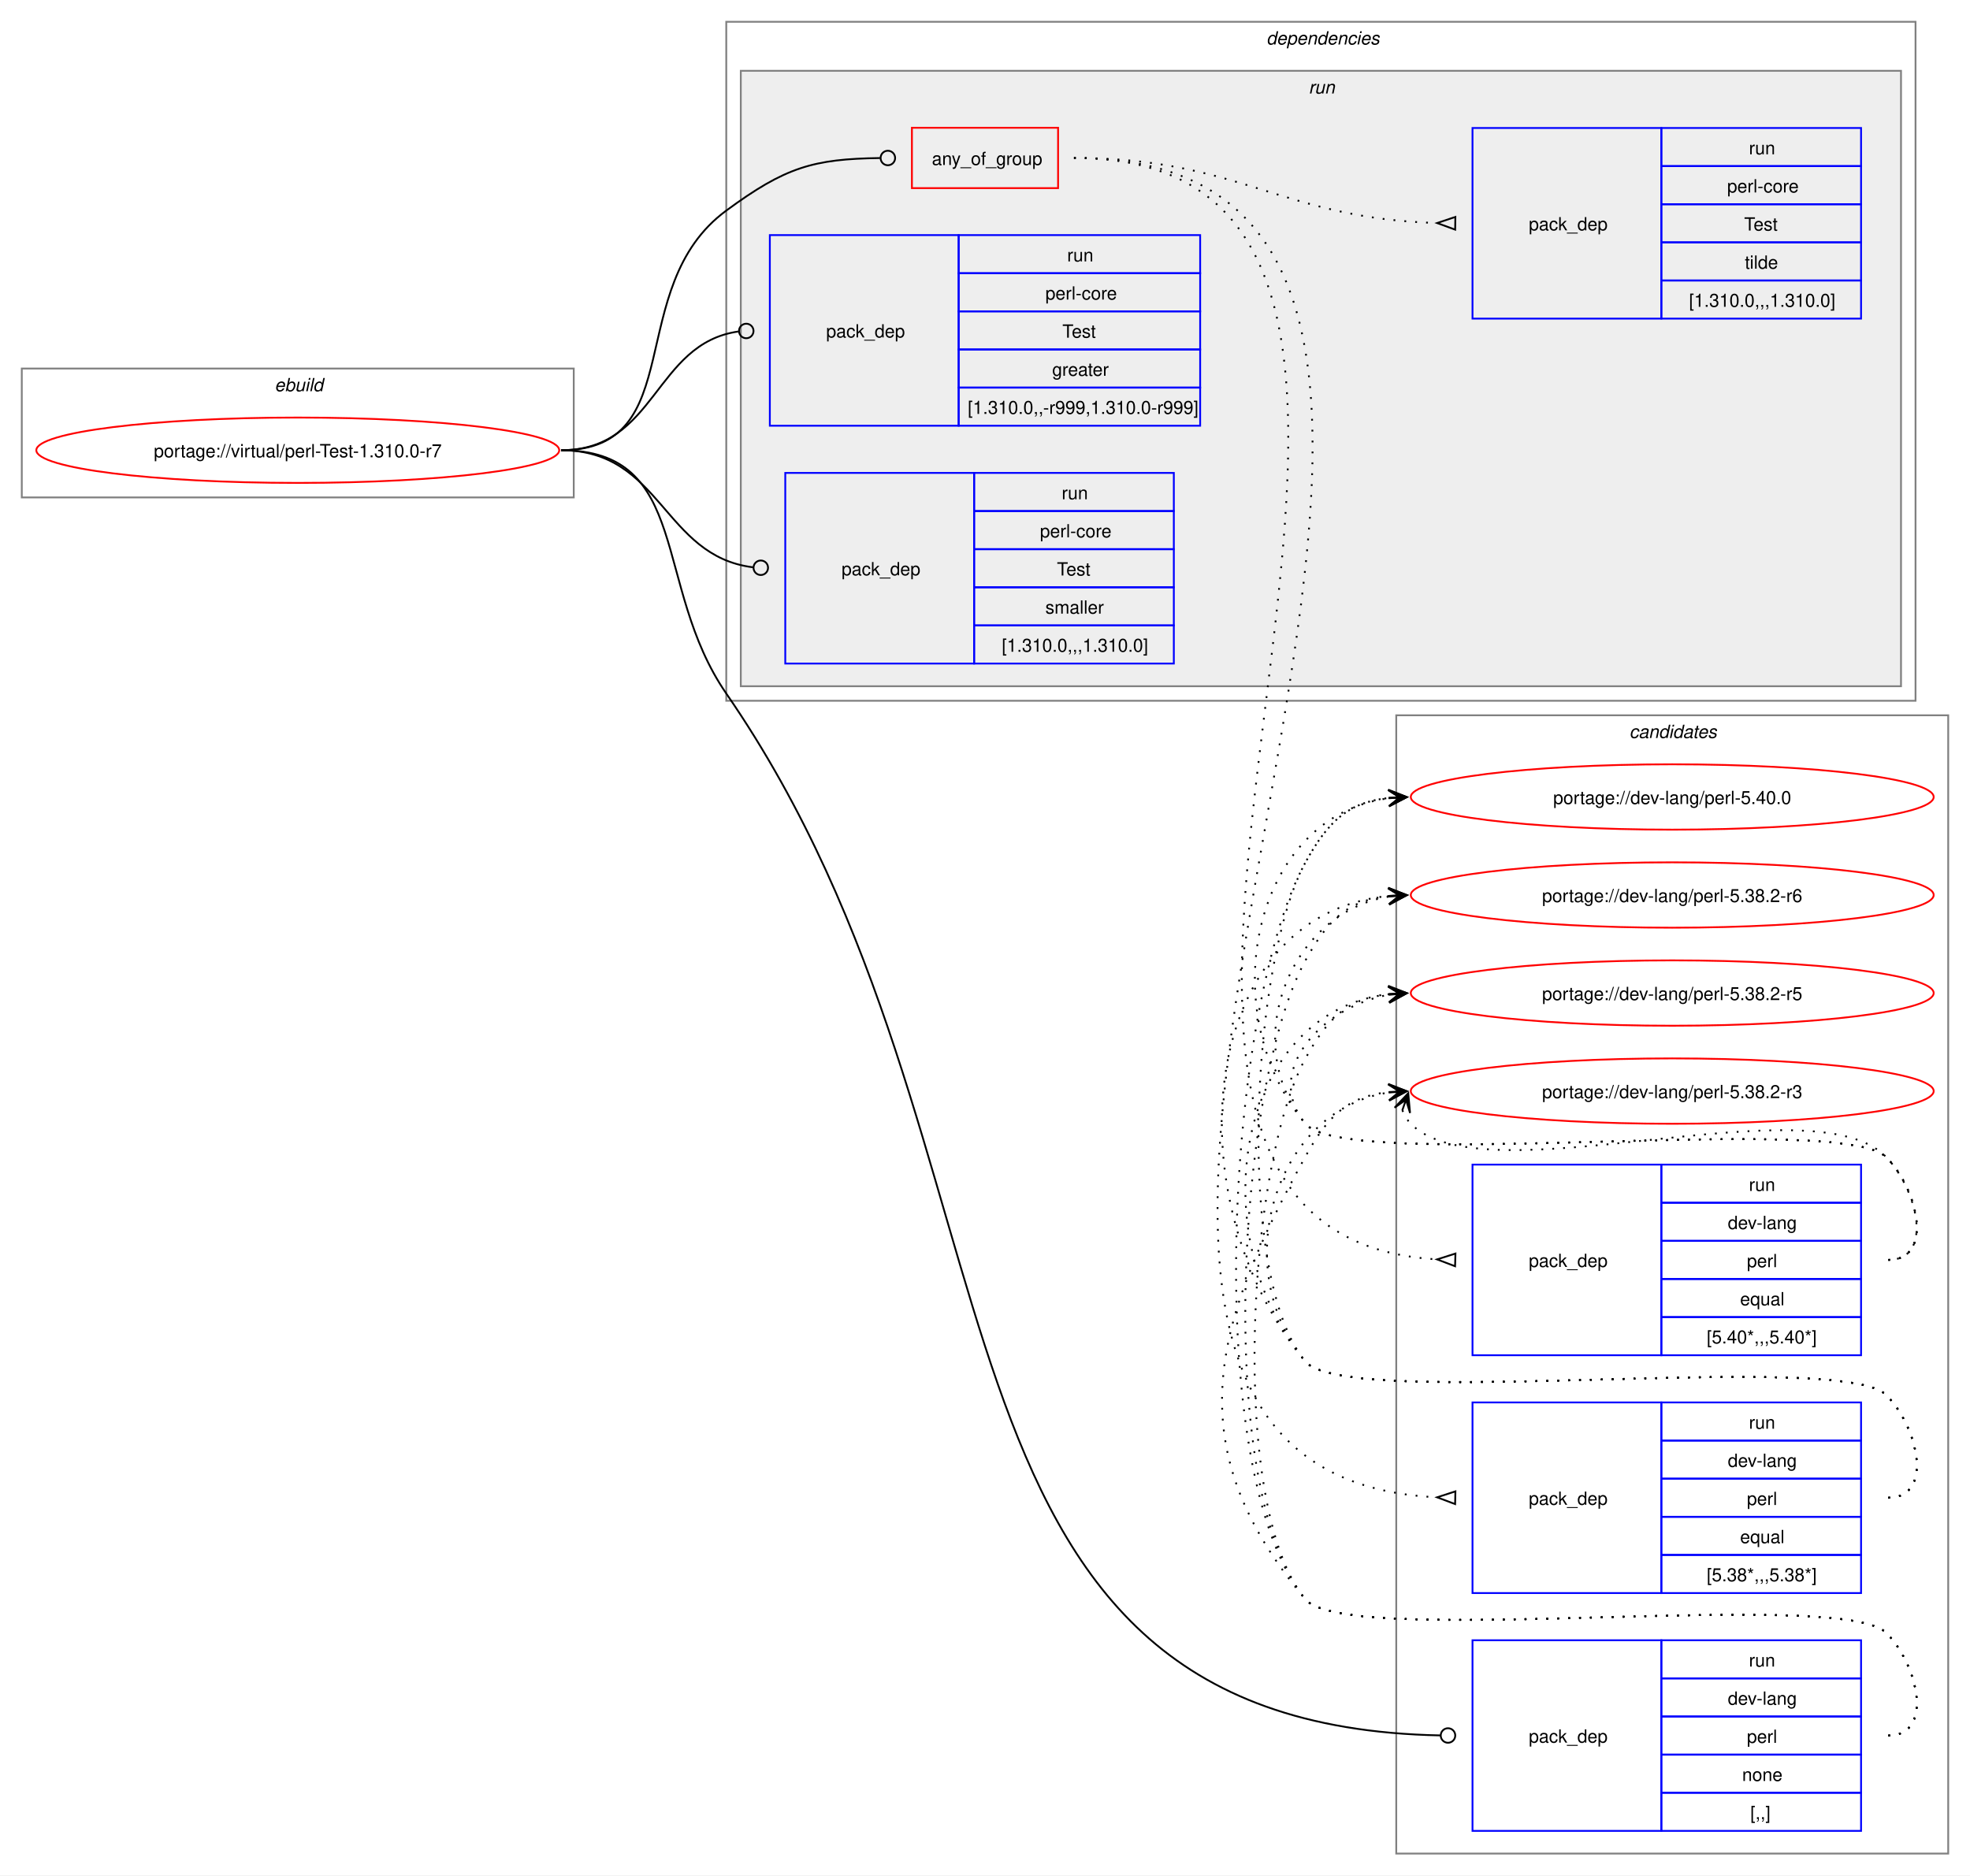
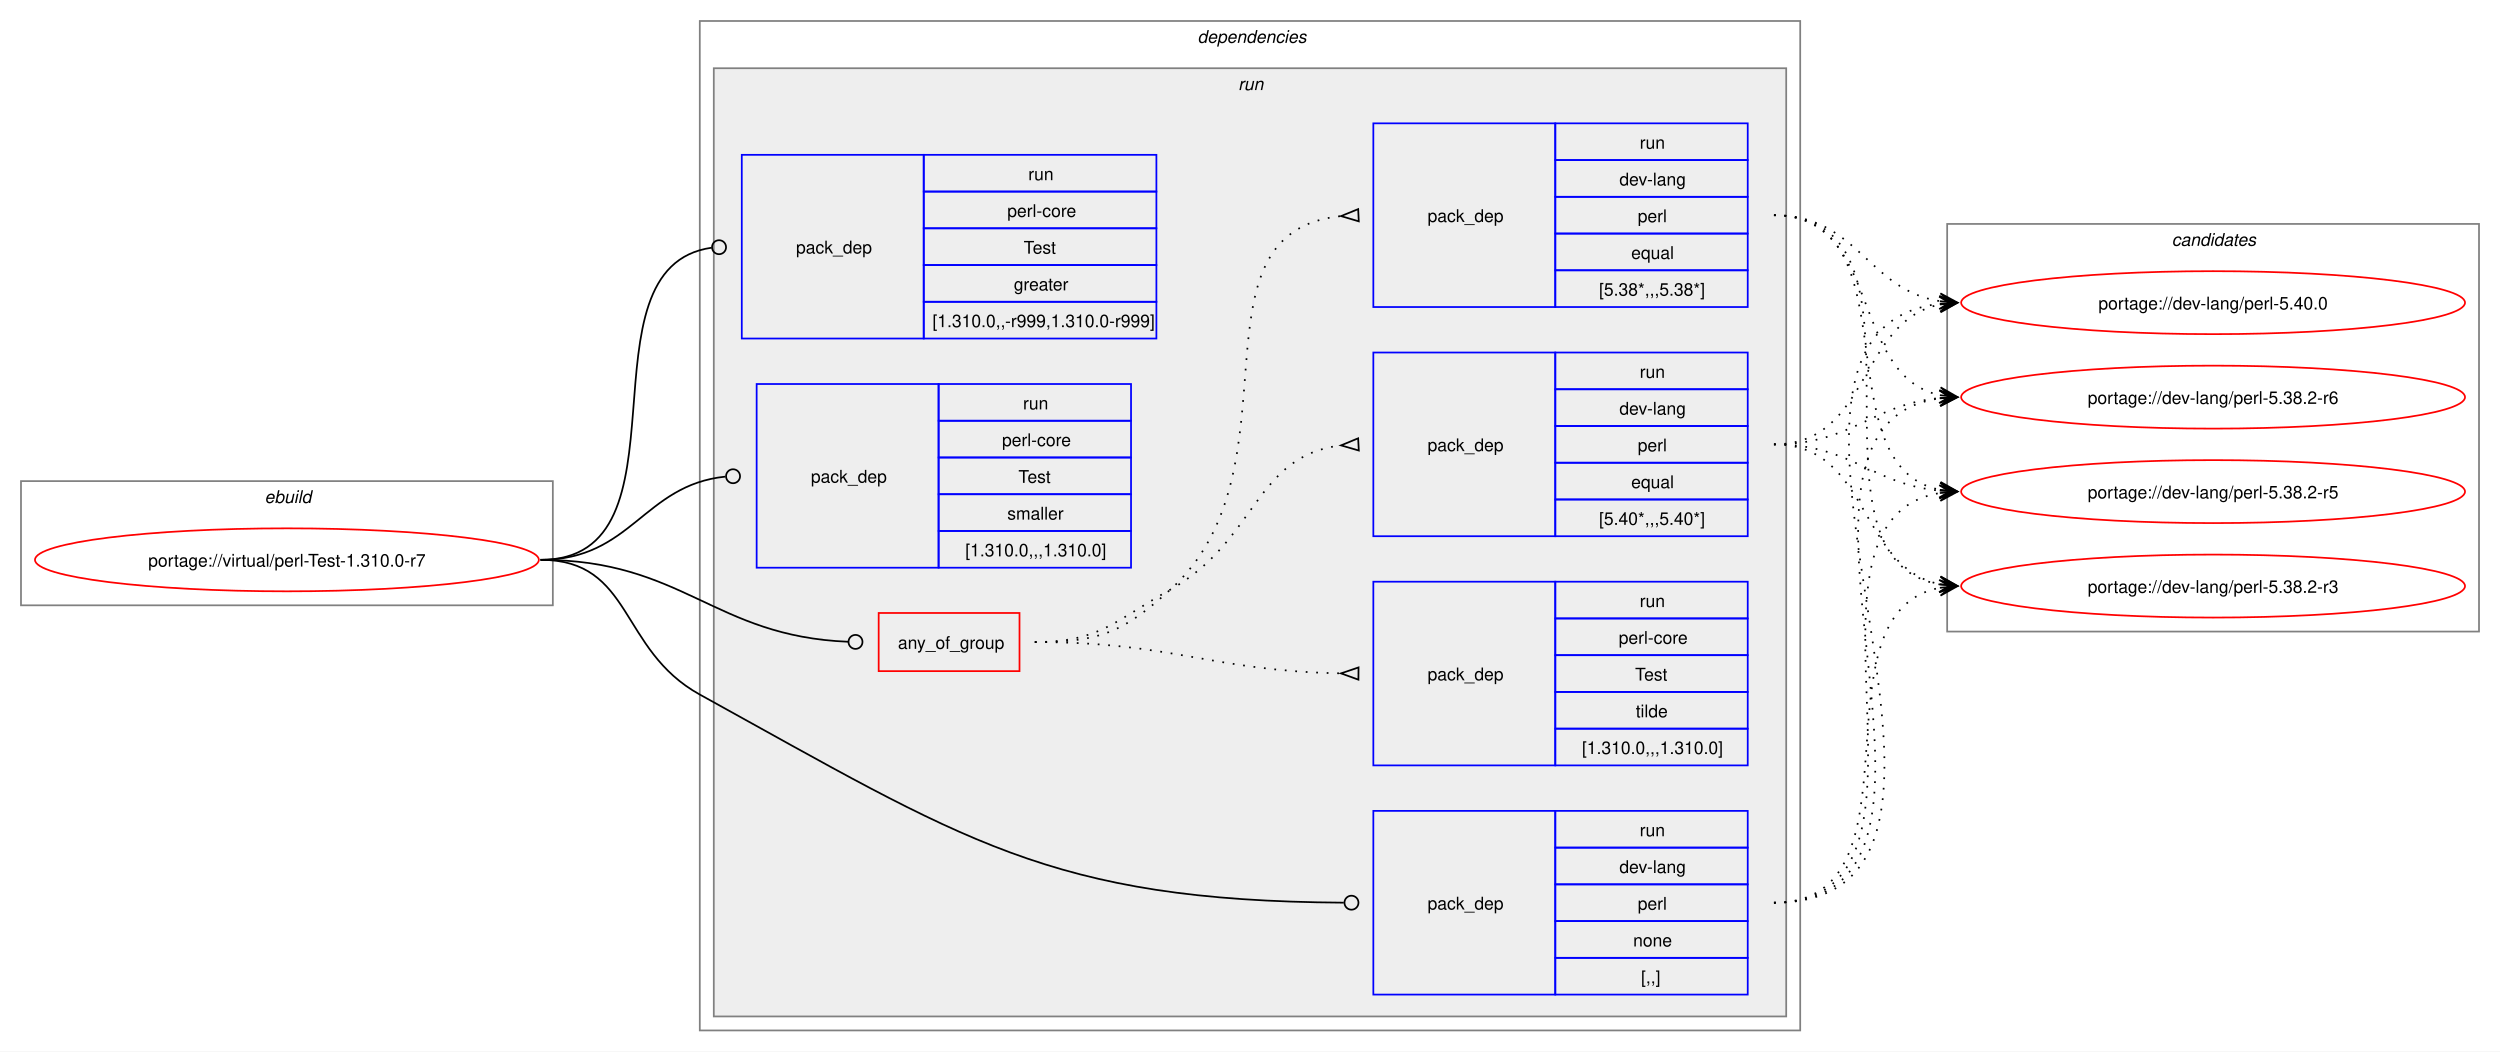
- <svg xmlns="http://www.w3.org/2000/svg" xmlns:xlink="http://www.w3.org/1999/xlink" width="1085pt" height="1033pt" viewBox="0.00 0.00 1085.00 1033.00">
-   <g id="graph0" class="graph" transform="scale(1 1) rotate(0) translate(4 1029)">
-     <polygon fill="white" stroke="none" points="-4,4 -4,-1029 1081,-1029 1081,4 -4,4" />
+ <svg xmlns="http://www.w3.org/2000/svg" xmlns:xlink="http://www.w3.org/1999/xlink" width="1429pt" height="601pt" viewBox="0.00 0.00 1429.00 601.00">
+   <g id="graph0" class="graph" transform="scale(1 1) rotate(0) translate(4 597)">
+     <polygon fill="white" stroke="none" points="-4,4 -4,-597 1425,-597 1425,4 -4,4" />
+     <g id="clust1" class="cluster">
+       <polygon fill="none" stroke="gray" points="8,-251 8,-322 312,-322 312,-251 8,-251" />
+       <text text-anchor="start" x="147.25" y="-309.5" font-family="Helvetica,sans-Serif" font-style="italic" font-size="10.00">ebuild</text>
+     </g>
+     <g id="clust2" class="cluster">
+       <polygon fill="none" stroke="gray" points="396,-8 396,-585 1025,-585 1025,-8 396,-8" />
+       <text text-anchor="start" x="680.5" y="-572.5" font-family="Helvetica,sans-Serif" font-style="italic" font-size="10.00">dependencies</text>
+     </g>
+     <g id="clust5" class="cluster">
+       <polygon fill="#eeeeee" stroke="gray" points="404,-16 404,-558 1017,-558 1017,-16 404,-16" />
+       <text text-anchor="start" x="703.75" y="-545.5" font-family="Helvetica,sans-Serif" font-style="italic" font-size="10.00">run</text>
+     </g>
    <g id="clust13" class="cluster">
-       <polygon fill="none" stroke="gray" points="765,-8 765,-635 1069,-635 1069,-8 765,-8" />
-       <text text-anchor="start" x="893.38" y="-622.5" font-family="Helvetica,sans-Serif" font-style="italic" font-size="10.00">candidates</text>
-     </g>
-     <g id="clust1" class="cluster">
-       <polygon fill="none" stroke="gray" points="8,-755 8,-826 312,-826 312,-755 8,-755" />
-       <text text-anchor="start" x="147.25" y="-813.5" font-family="Helvetica,sans-Serif" font-style="italic" font-size="10.00">ebuild</text>
-     </g>
-     <g id="clust2" class="cluster">
-       <polygon fill="none" stroke="gray" points="396,-643 396,-1017 1051,-1017 1051,-643 396,-643" />
-       <text text-anchor="start" x="693.5" y="-1004.5" font-family="Helvetica,sans-Serif" font-style="italic" font-size="10.00">dependencies</text>
-     </g>
-     <g id="clust5" class="cluster">
-       <polygon fill="#eeeeee" stroke="gray" points="404,-651 404,-990 1043,-990 1043,-651 404,-651" />
-       <text text-anchor="start" x="716.75" y="-977.5" font-family="Helvetica,sans-Serif" font-style="italic" font-size="10.00">run</text>
+       <polygon fill="none" stroke="gray" points="1109,-236 1109,-469 1413,-469 1413,-236 1109,-236" />
+       <text text-anchor="start" x="1237.38" y="-456.5" font-family="Helvetica,sans-Serif" font-style="italic" font-size="10.00">candidates</text>
    </g>
    <g id="node1" class="node">
      <g id="a_node1">
        <a xlink:href="../virtual/perl-Test-1.310.0-r7.svg" xlink:title="portage://virtual/perl-Test-1.310.0-r7">
-           <ellipse fill="none" stroke="red" cx="160" cy="-781" rx="144" ry="18" />
-           <text text-anchor="middle" x="160" y="-777.12" font-family="Helvetica,sans-Serif" font-size="10.00">portage://virtual/perl-Test-1.310.0-r7</text>
+           <ellipse fill="none" stroke="red" cx="160" cy="-277" rx="144" ry="18" />
+           <text text-anchor="middle" x="160" y="-273.12" font-family="Helvetica,sans-Serif" font-size="10.00">portage://virtual/perl-Test-1.310.0-r7</text>
        </a>
      </g>
    </g>
    <g id="node2" class="node">
-       <polygon fill="none" stroke="red" points="498.25,-925.38 498.25,-958.62 578.75,-958.62 578.75,-925.38 498.25,-925.38" />
-       <text text-anchor="start" x="509.25" y="-938.12" font-family="Helvetica,sans-Serif" font-size="10.00">any_of_group</text>
+       <polygon fill="none" stroke="red" points="498.25,-213.38 498.25,-246.62 578.75,-246.62 578.75,-213.38 498.25,-213.38" />
+       <text text-anchor="start" x="509.25" y="-226.12" font-family="Helvetica,sans-Serif" font-size="10.00">any_of_group</text>
    </g>
    <g id="edge4" class="edge">
-       <path fill="none" stroke="black" d="M305,-781C376.26,-781 338.59,-870.79 396,-913 428.59,-936.96 443.79,-941.43 480.73,-941.95" />
-       <ellipse fill="none" stroke="black" cx="485" cy="-941.97" rx="4" ry="4" />
+       <path fill="none" stroke="black" d="M305,-277C386.64,-277 403.72,-233.25 480.83,-230.17" />
+       <ellipse fill="none" stroke="black" cx="485" cy="-230.09" rx="4" ry="4" />
    </g>
    <g id="node6" class="node">
-       <polygon fill="none" stroke="blue" points="807,-20.5 807,-125.5 911,-125.5 911,-20.5 807,-20.5" />
-       <text text-anchor="start" x="838" y="-69.12" font-family="Helvetica,sans-Serif" font-size="10.00">pack_dep</text>
-       <polygon fill="none" stroke="blue" points="911,-104.5 911,-125.5 1021,-125.5 1021,-104.5 911,-104.5" />
-       <text text-anchor="start" x="959.25" y="-111" font-family="Helvetica,sans-Serif" font-size="10.00">run</text>
-       <polygon fill="none" stroke="blue" points="911,-83.5 911,-104.5 1021,-104.5 1021,-83.5 911,-83.5" />
-       <text text-anchor="start" x="947.62" y="-90" font-family="Helvetica,sans-Serif" font-size="10.00">dev-lang</text>
-       <polygon fill="none" stroke="blue" points="911,-62.5 911,-83.5 1021,-83.5 1021,-62.5 911,-62.5" />
-       <text text-anchor="start" x="958.12" y="-69" font-family="Helvetica,sans-Serif" font-size="10.00">perl</text>
-       <polygon fill="none" stroke="blue" points="911,-41.5 911,-62.5 1021,-62.5 1021,-41.5 911,-41.5" />
-       <text text-anchor="start" x="955.5" y="-48" font-family="Helvetica,sans-Serif" font-size="10.00">none</text>
-       <polygon fill="none" stroke="blue" points="911,-20.5 911,-41.5 1021,-41.5 1021,-20.5 911,-20.5" />
-       <text text-anchor="start" x="960" y="-27" font-family="Helvetica,sans-Serif" font-size="10.00">[,,]</text>
+       <polygon fill="none" stroke="blue" points="781,-28.5 781,-133.5 885,-133.5 885,-28.5 781,-28.5" />
+       <text text-anchor="start" x="812" y="-77.12" font-family="Helvetica,sans-Serif" font-size="10.00">pack_dep</text>
+       <polygon fill="none" stroke="blue" points="885,-112.5 885,-133.5 995,-133.5 995,-112.5 885,-112.5" />
+       <text text-anchor="start" x="933.25" y="-119" font-family="Helvetica,sans-Serif" font-size="10.00">run</text>
+       <polygon fill="none" stroke="blue" points="885,-91.5 885,-112.5 995,-112.5 995,-91.5 885,-91.5" />
+       <text text-anchor="start" x="921.62" y="-98" font-family="Helvetica,sans-Serif" font-size="10.00">dev-lang</text>
+       <polygon fill="none" stroke="blue" points="885,-70.5 885,-91.5 995,-91.5 995,-70.5 885,-70.5" />
+       <text text-anchor="start" x="932.12" y="-77" font-family="Helvetica,sans-Serif" font-size="10.00">perl</text>
+       <polygon fill="none" stroke="blue" points="885,-49.5 885,-70.5 995,-70.5 995,-49.5 885,-49.5" />
+       <text text-anchor="start" x="929.5" y="-56" font-family="Helvetica,sans-Serif" font-size="10.00">none</text>
+       <polygon fill="none" stroke="blue" points="885,-28.5 885,-49.5 995,-49.5 995,-28.5 885,-28.5" />
+       <text text-anchor="start" x="934" y="-35" font-family="Helvetica,sans-Serif" font-size="10.00">[,,]</text>
    </g>
    <g id="edge5" class="edge">
-       <path fill="none" stroke="black" d="M305,-781C376.99,-781 355.13,-706.26 396,-647 571.19,-392.99 488.12,-78.89 789.43,-73.08" />
-       <ellipse fill="none" stroke="black" cx="793.5" cy="-73.04" rx="4" ry="4" />
+       <path fill="none" stroke="black" d="M305,-277C357.98,-277 349.61,-225.59 396,-200 547.23,-116.6 595.64,-82.18 764.1,-81.03" />
+       <ellipse fill="none" stroke="black" cx="768.5" cy="-81.02" rx="4" ry="4" />
    </g>
    <g id="node7" class="node">
-       <polygon fill="none" stroke="blue" points="420,-794.5 420,-899.5 524,-899.5 524,-794.5 420,-794.5" />
-       <text text-anchor="start" x="451" y="-843.12" font-family="Helvetica,sans-Serif" font-size="10.00">pack_dep</text>
-       <polygon fill="none" stroke="blue" points="524,-878.5 524,-899.5 657,-899.5 657,-878.5 524,-878.5" />
-       <text text-anchor="start" x="583.75" y="-885" font-family="Helvetica,sans-Serif" font-size="10.00">run</text>
-       <polygon fill="none" stroke="blue" points="524,-857.5 524,-878.5 657,-878.5 657,-857.5 524,-857.5" />
-       <text text-anchor="start" x="571.75" y="-864" font-family="Helvetica,sans-Serif" font-size="10.00">perl-core</text>
-       <polygon fill="none" stroke="blue" points="524,-836.5 524,-857.5 657,-857.5 657,-836.5 524,-836.5" />
-       <text text-anchor="start" x="581.12" y="-843" font-family="Helvetica,sans-Serif" font-size="10.00">Test</text>
-       <polygon fill="none" stroke="blue" points="524,-815.5 524,-836.5 657,-836.5 657,-815.5 524,-815.5" />
-       <text text-anchor="start" x="575.5" y="-822" font-family="Helvetica,sans-Serif" font-size="10.00">greater</text>
-       <polygon fill="none" stroke="blue" points="524,-794.5 524,-815.5 657,-815.5 657,-794.5 524,-794.5" />
-       <text text-anchor="start" x="529" y="-801" font-family="Helvetica,sans-Serif" font-size="10.00">[1.310.0,,-r999,1.310.0-r999]</text>
+       <polygon fill="none" stroke="blue" points="420,-403.5 420,-508.5 524,-508.5 524,-403.5 420,-403.5" />
+       <text text-anchor="start" x="451" y="-452.12" font-family="Helvetica,sans-Serif" font-size="10.00">pack_dep</text>
+       <polygon fill="none" stroke="blue" points="524,-487.5 524,-508.5 657,-508.5 657,-487.5 524,-487.5" />
+       <text text-anchor="start" x="583.75" y="-494" font-family="Helvetica,sans-Serif" font-size="10.00">run</text>
+       <polygon fill="none" stroke="blue" points="524,-466.5 524,-487.5 657,-487.5 657,-466.5 524,-466.5" />
+       <text text-anchor="start" x="571.75" y="-473" font-family="Helvetica,sans-Serif" font-size="10.00">perl-core</text>
+       <polygon fill="none" stroke="blue" points="524,-445.5 524,-466.5 657,-466.5 657,-445.5 524,-445.5" />
+       <text text-anchor="start" x="581.12" y="-452" font-family="Helvetica,sans-Serif" font-size="10.00">Test</text>
+       <polygon fill="none" stroke="blue" points="524,-424.5 524,-445.5 657,-445.5 657,-424.5 524,-424.5" />
+       <text text-anchor="start" x="575.5" y="-431" font-family="Helvetica,sans-Serif" font-size="10.00">greater</text>
+       <polygon fill="none" stroke="blue" points="524,-403.5 524,-424.5 657,-424.5 657,-403.5 524,-403.5" />
+       <text text-anchor="start" x="529" y="-410" font-family="Helvetica,sans-Serif" font-size="10.00">[1.310.0,,-r999,1.310.0-r999]</text>
    </g>
    <g id="edge6" class="edge">
-       <path fill="none" stroke="black" d="M305,-781C357.53,-781 356.17,-839.74 402.6,-846.39" />
-       <ellipse fill="none" stroke="black" cx="407.01" cy="-846.69" rx="4" ry="4" />
+       <path fill="none" stroke="black" d="M305,-277C394.5,-277 323.96,-444.31 402.83,-455.42" />
+       <ellipse fill="none" stroke="black" cx="407.01" cy="-455.7" rx="4" ry="4" />
    </g>
    <g id="node8" class="node">
-       <polygon fill="none" stroke="blue" points="428.5,-663.5 428.5,-768.5 532.5,-768.5 532.5,-663.5 428.5,-663.5" />
-       <text text-anchor="start" x="459.5" y="-712.12" font-family="Helvetica,sans-Serif" font-size="10.00">pack_dep</text>
-       <polygon fill="none" stroke="blue" points="532.5,-747.5 532.5,-768.5 642.5,-768.5 642.5,-747.5 532.5,-747.5" />
-       <text text-anchor="start" x="580.75" y="-754" font-family="Helvetica,sans-Serif" font-size="10.00">run</text>
-       <polygon fill="none" stroke="blue" points="532.5,-726.5 532.5,-747.5 642.5,-747.5 642.5,-726.5 532.5,-726.5" />
-       <text text-anchor="start" x="568.75" y="-733" font-family="Helvetica,sans-Serif" font-size="10.00">perl-core</text>
-       <polygon fill="none" stroke="blue" points="532.5,-705.5 532.5,-726.5 642.5,-726.5 642.5,-705.5 532.5,-705.5" />
-       <text text-anchor="start" x="578.12" y="-712" font-family="Helvetica,sans-Serif" font-size="10.00">Test</text>
-       <polygon fill="none" stroke="blue" points="532.5,-684.5 532.5,-705.5 642.5,-705.5 642.5,-684.5 532.5,-684.5" />
-       <text text-anchor="start" x="571.75" y="-691" font-family="Helvetica,sans-Serif" font-size="10.00">smaller</text>
-       <polygon fill="none" stroke="blue" points="532.5,-663.5 532.5,-684.5 642.5,-684.5 642.5,-663.5 532.5,-663.5" />
-       <text text-anchor="start" x="547.75" y="-670" font-family="Helvetica,sans-Serif" font-size="10.00">[1.310.0,,,1.310.0]</text>
+       <polygon fill="none" stroke="blue" points="428.5,-272.5 428.5,-377.5 532.5,-377.5 532.5,-272.5 428.5,-272.5" />
+       <text text-anchor="start" x="459.5" y="-321.12" font-family="Helvetica,sans-Serif" font-size="10.00">pack_dep</text>
+       <polygon fill="none" stroke="blue" points="532.5,-356.5 532.5,-377.5 642.5,-377.5 642.5,-356.5 532.5,-356.5" />
+       <text text-anchor="start" x="580.75" y="-363" font-family="Helvetica,sans-Serif" font-size="10.00">run</text>
+       <polygon fill="none" stroke="blue" points="532.5,-335.5 532.5,-356.5 642.5,-356.5 642.5,-335.5 532.5,-335.5" />
+       <text text-anchor="start" x="568.75" y="-342" font-family="Helvetica,sans-Serif" font-size="10.00">perl-core</text>
+       <polygon fill="none" stroke="blue" points="532.5,-314.5 532.5,-335.5 642.5,-335.5 642.5,-314.5 532.5,-314.5" />
+       <text text-anchor="start" x="578.12" y="-321" font-family="Helvetica,sans-Serif" font-size="10.00">Test</text>
+       <polygon fill="none" stroke="blue" points="532.5,-293.5 532.5,-314.5 642.5,-314.5 642.5,-293.5 532.5,-293.5" />
+       <text text-anchor="start" x="571.75" y="-300" font-family="Helvetica,sans-Serif" font-size="10.00">smaller</text>
+       <polygon fill="none" stroke="blue" points="532.5,-272.5 532.5,-293.5 642.5,-293.5 642.5,-272.5 532.5,-272.5" />
+       <text text-anchor="start" x="547.75" y="-279" font-family="Helvetica,sans-Serif" font-size="10.00">[1.310.0,,,1.310.0]</text>
    </g>
    <g id="edge7" class="edge">
-       <path fill="none" stroke="black" d="M305,-781C360.43,-781 361.08,-722.67 410.73,-716.52" />
-       <ellipse fill="none" stroke="black" cx="415.01" cy="-716.27" rx="4" ry="4" />
+       <path fill="none" stroke="black" d="M305,-277C357.05,-277 363.69,-319.72 410.6,-324.56" />
+       <ellipse fill="none" stroke="black" cx="415.01" cy="-324.78" rx="4" ry="4" />
    </g>
    <g id="node3" class="node">
-       <polygon fill="none" stroke="blue" points="807,-282.5 807,-387.5 911,-387.5 911,-282.5 807,-282.5" />
-       <text text-anchor="start" x="838" y="-331.12" font-family="Helvetica,sans-Serif" font-size="10.00">pack_dep</text>
-       <polygon fill="none" stroke="blue" points="911,-366.5 911,-387.5 1021,-387.5 1021,-366.5 911,-366.5" />
-       <text text-anchor="start" x="959.25" y="-373" font-family="Helvetica,sans-Serif" font-size="10.00">run</text>
-       <polygon fill="none" stroke="blue" points="911,-345.5 911,-366.5 1021,-366.5 1021,-345.5 911,-345.5" />
-       <text text-anchor="start" x="947.62" y="-352" font-family="Helvetica,sans-Serif" font-size="10.00">dev-lang</text>
-       <polygon fill="none" stroke="blue" points="911,-324.5 911,-345.5 1021,-345.5 1021,-324.5 911,-324.5" />
-       <text text-anchor="start" x="958.12" y="-331" font-family="Helvetica,sans-Serif" font-size="10.00">perl</text>
-       <polygon fill="none" stroke="blue" points="911,-303.5 911,-324.5 1021,-324.5 1021,-303.5 911,-303.5" />
-       <text text-anchor="start" x="954.38" y="-310" font-family="Helvetica,sans-Serif" font-size="10.00">equal</text>
-       <polygon fill="none" stroke="blue" points="911,-282.5 911,-303.5 1021,-303.5 1021,-282.5 911,-282.5" />
-       <text text-anchor="start" x="936" y="-289" font-family="Helvetica,sans-Serif" font-size="10.00">[5.40*,,,5.40*]</text>
+       <polygon fill="none" stroke="blue" points="781,-290.5 781,-395.5 885,-395.5 885,-290.5 781,-290.5" />
+       <text text-anchor="start" x="812" y="-339.12" font-family="Helvetica,sans-Serif" font-size="10.00">pack_dep</text>
+       <polygon fill="none" stroke="blue" points="885,-374.5 885,-395.5 995,-395.5 995,-374.5 885,-374.5" />
+       <text text-anchor="start" x="933.25" y="-381" font-family="Helvetica,sans-Serif" font-size="10.00">run</text>
+       <polygon fill="none" stroke="blue" points="885,-353.5 885,-374.5 995,-374.5 995,-353.5 885,-353.5" />
+       <text text-anchor="start" x="921.62" y="-360" font-family="Helvetica,sans-Serif" font-size="10.00">dev-lang</text>
+       <polygon fill="none" stroke="blue" points="885,-332.5 885,-353.5 995,-353.5 995,-332.5 885,-332.5" />
+       <text text-anchor="start" x="932.12" y="-339" font-family="Helvetica,sans-Serif" font-size="10.00">perl</text>
+       <polygon fill="none" stroke="blue" points="885,-311.5 885,-332.5 995,-332.5 995,-311.5 885,-311.5" />
+       <text text-anchor="start" x="928.38" y="-318" font-family="Helvetica,sans-Serif" font-size="10.00">equal</text>
+       <polygon fill="none" stroke="blue" points="885,-290.5 885,-311.5 995,-311.5 995,-290.5 885,-290.5" />
+       <text text-anchor="start" x="910" y="-297" font-family="Helvetica,sans-Serif" font-size="10.00">[5.40*,,,5.40*]</text>
    </g>
    <g id="edge1" class="edge">
-       <path fill="none" stroke="black" stroke-dasharray="1,5" d="M587.5,-942C869.41,-942 521.51,-350.31 787.43,-335.29" />
-       <polygon fill="none" stroke="black" points="797.6,-338.51 787.5,-335.29 797.4,-331.52 797.6,-338.51" />
+       <path fill="none" stroke="black" stroke-dasharray="1,5" d="M587.5,-230C624.44,-230 632.81,-241.9 665,-260 714.57,-287.88 712.89,-336.63 762.7,-342.43" />
+       <polygon fill="none" stroke="black" points="772.31,-346.47 762.52,-342.42 772.69,-339.48 772.31,-346.47" />
    </g>
    <g id="node4" class="node">
-       <polygon fill="none" stroke="blue" points="807,-151.5 807,-256.5 911,-256.5 911,-151.5 807,-151.5" />
-       <text text-anchor="start" x="838" y="-200.12" font-family="Helvetica,sans-Serif" font-size="10.00">pack_dep</text>
-       <polygon fill="none" stroke="blue" points="911,-235.5 911,-256.5 1021,-256.5 1021,-235.5 911,-235.5" />
-       <text text-anchor="start" x="959.25" y="-242" font-family="Helvetica,sans-Serif" font-size="10.00">run</text>
-       <polygon fill="none" stroke="blue" points="911,-214.5 911,-235.5 1021,-235.5 1021,-214.5 911,-214.5" />
-       <text text-anchor="start" x="947.62" y="-221" font-family="Helvetica,sans-Serif" font-size="10.00">dev-lang</text>
-       <polygon fill="none" stroke="blue" points="911,-193.5 911,-214.5 1021,-214.5 1021,-193.5 911,-193.5" />
-       <text text-anchor="start" x="958.12" y="-200" font-family="Helvetica,sans-Serif" font-size="10.00">perl</text>
-       <polygon fill="none" stroke="blue" points="911,-172.5 911,-193.5 1021,-193.5 1021,-172.5 911,-172.5" />
-       <text text-anchor="start" x="954.38" y="-179" font-family="Helvetica,sans-Serif" font-size="10.00">equal</text>
-       <polygon fill="none" stroke="blue" points="911,-151.5 911,-172.5 1021,-172.5 1021,-151.5 911,-151.5" />
-       <text text-anchor="start" x="936" y="-158" font-family="Helvetica,sans-Serif" font-size="10.00">[5.38*,,,5.38*]</text>
+       <polygon fill="none" stroke="blue" points="781,-421.5 781,-526.5 885,-526.5 885,-421.5 781,-421.5" />
+       <text text-anchor="start" x="812" y="-470.12" font-family="Helvetica,sans-Serif" font-size="10.00">pack_dep</text>
+       <polygon fill="none" stroke="blue" points="885,-505.5 885,-526.5 995,-526.5 995,-505.5 885,-505.5" />
+       <text text-anchor="start" x="933.25" y="-512" font-family="Helvetica,sans-Serif" font-size="10.00">run</text>
+       <polygon fill="none" stroke="blue" points="885,-484.5 885,-505.5 995,-505.5 995,-484.5 885,-484.5" />
+       <text text-anchor="start" x="921.62" y="-491" font-family="Helvetica,sans-Serif" font-size="10.00">dev-lang</text>
+       <polygon fill="none" stroke="blue" points="885,-463.5 885,-484.5 995,-484.5 995,-463.5 885,-463.5" />
+       <text text-anchor="start" x="932.12" y="-470" font-family="Helvetica,sans-Serif" font-size="10.00">perl</text>
+       <polygon fill="none" stroke="blue" points="885,-442.5 885,-463.5 995,-463.5 995,-442.5 885,-442.5" />
+       <text text-anchor="start" x="928.38" y="-449" font-family="Helvetica,sans-Serif" font-size="10.00">equal</text>
+       <polygon fill="none" stroke="blue" points="885,-421.5 885,-442.5 995,-442.5 995,-421.5 885,-421.5" />
+       <text text-anchor="start" x="910" y="-428" font-family="Helvetica,sans-Serif" font-size="10.00">[5.38*,,,5.38*]</text>
    </g>
    <g id="edge2" class="edge">
-       <path fill="none" stroke="black" stroke-dasharray="1,5" d="M587.5,-942C925.08,-942 466.51,-219.06 787.76,-204.23" />
-       <polygon fill="none" stroke="black" points="797.58,-207.51 787.5,-204.24 797.42,-200.51 797.58,-207.51" />
+       <path fill="none" stroke="black" stroke-dasharray="1,5" d="M587.5,-230C624.44,-230 637.63,-235.19 665,-260 741.16,-329.04 671.72,-464.07 762.43,-473.48" />
+       <polygon fill="none" stroke="black" points="772.33,-477.47 762.51,-473.48 772.67,-470.48 772.33,-477.47" />
    </g>
    <g id="node5" class="node">
-       <polygon fill="none" stroke="blue" points="807,-853.5 807,-958.5 911,-958.5 911,-853.5 807,-853.5" />
-       <text text-anchor="start" x="838" y="-902.12" font-family="Helvetica,sans-Serif" font-size="10.00">pack_dep</text>
-       <polygon fill="none" stroke="blue" points="911,-937.5 911,-958.5 1021,-958.5 1021,-937.5 911,-937.5" />
-       <text text-anchor="start" x="959.25" y="-944" font-family="Helvetica,sans-Serif" font-size="10.00">run</text>
-       <polygon fill="none" stroke="blue" points="911,-916.5 911,-937.5 1021,-937.5 1021,-916.5 911,-916.5" />
-       <text text-anchor="start" x="947.25" y="-923" font-family="Helvetica,sans-Serif" font-size="10.00">perl-core</text>
-       <polygon fill="none" stroke="blue" points="911,-895.5 911,-916.5 1021,-916.5 1021,-895.5 911,-895.5" />
-       <text text-anchor="start" x="956.62" y="-902" font-family="Helvetica,sans-Serif" font-size="10.00">Test</text>
-       <polygon fill="none" stroke="blue" points="911,-874.5 911,-895.5 1021,-895.5 1021,-874.5 911,-874.5" />
-       <text text-anchor="start" x="957" y="-881" font-family="Helvetica,sans-Serif" font-size="10.00">tilde</text>
-       <polygon fill="none" stroke="blue" points="911,-853.5 911,-874.5 1021,-874.5 1021,-853.5 911,-853.5" />
-       <text text-anchor="start" x="926.25" y="-860" font-family="Helvetica,sans-Serif" font-size="10.00">[1.310.0,,,1.310.0]</text>
+       <polygon fill="none" stroke="blue" points="781,-159.5 781,-264.5 885,-264.5 885,-159.5 781,-159.5" />
+       <text text-anchor="start" x="812" y="-208.12" font-family="Helvetica,sans-Serif" font-size="10.00">pack_dep</text>
+       <polygon fill="none" stroke="blue" points="885,-243.5 885,-264.5 995,-264.5 995,-243.5 885,-243.5" />
+       <text text-anchor="start" x="933.25" y="-250" font-family="Helvetica,sans-Serif" font-size="10.00">run</text>
+       <polygon fill="none" stroke="blue" points="885,-222.5 885,-243.5 995,-243.5 995,-222.5 885,-222.5" />
+       <text text-anchor="start" x="921.25" y="-229" font-family="Helvetica,sans-Serif" font-size="10.00">perl-core</text>
+       <polygon fill="none" stroke="blue" points="885,-201.5 885,-222.5 995,-222.5 995,-201.5 885,-201.5" />
+       <text text-anchor="start" x="930.62" y="-208" font-family="Helvetica,sans-Serif" font-size="10.00">Test</text>
+       <polygon fill="none" stroke="blue" points="885,-180.5 885,-201.5 995,-201.5 995,-180.5 885,-180.5" />
+       <text text-anchor="start" x="931" y="-187" font-family="Helvetica,sans-Serif" font-size="10.00">tilde</text>
+       <polygon fill="none" stroke="blue" points="885,-159.5 885,-180.5 995,-180.5 995,-159.5 885,-159.5" />
+       <text text-anchor="start" x="900.25" y="-166" font-family="Helvetica,sans-Serif" font-size="10.00">[1.310.0,,,1.310.0]</text>
    </g>
    <g id="edge3" class="edge">
-       <path fill="none" stroke="black" stroke-dasharray="1,5" d="M587.5,-942C678.8,-942 701.4,-908.69 787.47,-906.15" />
-       <polygon fill="none" stroke="black" points="797.55,-909.51 787.5,-906.15 797.45,-902.51 797.55,-909.51" />
+       <path fill="none" stroke="black" stroke-dasharray="1,5" d="M587.5,-230C666.77,-230 688.35,-213.51 762.66,-212.1" />
+       <polygon fill="none" stroke="black" points="772.53,-215.5 762.5,-212.1 772.47,-208.5 772.53,-215.5" />
    </g>
    <g id="node9" class="node">
      <g id="a_node9">
        <a xlink:href="../dev-lang/perl-5.40.0.svg" xlink:title="portage://dev-lang/perl-5.40.0">
-           <ellipse fill="none" stroke="red" cx="917" cy="-590" rx="144" ry="18" />
-           <text text-anchor="middle" x="917" y="-586.12" font-family="Helvetica,sans-Serif" font-size="10.00">portage://dev-lang/perl-5.40.0</text>
+           <ellipse fill="none" stroke="red" cx="1261" cy="-424" rx="144" ry="18" />
+           <text text-anchor="middle" x="1261" y="-420.12" font-family="Helvetica,sans-Serif" font-size="10.00">portage://dev-lang/perl-5.40.0</text>
        </a>
      </g>
    </g>
    <g id="edge8" class="edge">
-       <path fill="none" stroke="black" stroke-dasharray="1,5" d="M1036,-335C1061.12,-335 1052.6,-373.59 1035,-391.5 1010.04,-416.9 737.84,-382.68 715,-410 663.59,-471.49 685.83,-579.72 761.04,-589.32" />
-       <polygon fill="black" stroke="black" points="770.78,-589.92 760.52,-593.79 767.01,-589.69 760.8,-589.3 760.8,-589.3 760.8,-589.3 767.01,-589.69 761.08,-584.81 770.78,-589.92" />
+       <path fill="none" stroke="black" stroke-dasharray="1,5" d="M1010,-343C1065.35,-343 1058.06,-413.6 1105.1,-422.98" />
+       <polygon fill="black" stroke="black" points="1114.79,-423.89 1104.41,-427.43 1111.02,-423.53 1104.83,-422.95 1104.83,-422.95 1104.83,-422.95 1111.02,-423.53 1105.25,-418.47 1114.79,-423.89" />
    </g>
    <g id="node10" class="node">
      <g id="a_node10">
        <a xlink:href="../dev-lang/perl-5.38.2-r6.svg" xlink:title="portage://dev-lang/perl-5.38.2-r6">
-           <ellipse fill="none" stroke="red" cx="917" cy="-536" rx="144" ry="18" />
-           <text text-anchor="middle" x="917" y="-532.12" font-family="Helvetica,sans-Serif" font-size="10.00">portage://dev-lang/perl-5.38.2-r6</text>
+           <ellipse fill="none" stroke="red" cx="1261" cy="-370" rx="144" ry="18" />
+           <text text-anchor="middle" x="1261" y="-366.12" font-family="Helvetica,sans-Serif" font-size="10.00">portage://dev-lang/perl-5.38.2-r6</text>
        </a>
      </g>
    </g>
    <g id="edge9" class="edge">
-       <path fill="none" stroke="black" stroke-dasharray="1,5" d="M1036,-335C1061.12,-335 1052.6,-373.59 1035,-391.5 1010.04,-416.9 737.84,-382.68 715,-410 677.96,-454.3 706.58,-526.57 761.14,-535.16" />
-       <polygon fill="black" stroke="black" points="770.79,-535.91 760.47,-539.62 767.01,-535.61 760.82,-535.13 760.82,-535.13 760.82,-535.13 767.01,-535.61 761.16,-530.65 770.79,-535.91" />
+       <path fill="none" stroke="black" stroke-dasharray="1,5" d="M1010,-343C1054.63,-343 1065.68,-365.75 1104.8,-369.48" />
+       <polygon fill="black" stroke="black" points="1114.78,-369.94 1104.59,-373.98 1111.01,-369.77 1104.79,-369.48 1104.79,-369.48 1104.79,-369.48 1111.01,-369.77 1105,-364.99 1114.78,-369.94" />
    </g>
    <g id="node11" class="node">
      <g id="a_node11">
        <a xlink:href="../dev-lang/perl-5.38.2-r5.svg" xlink:title="portage://dev-lang/perl-5.38.2-r5">
-           <ellipse fill="none" stroke="red" cx="917" cy="-482" rx="144" ry="18" />
-           <text text-anchor="middle" x="917" y="-478.12" font-family="Helvetica,sans-Serif" font-size="10.00">portage://dev-lang/perl-5.38.2-r5</text>
+           <ellipse fill="none" stroke="red" cx="1261" cy="-316" rx="144" ry="18" />
+           <text text-anchor="middle" x="1261" y="-312.12" font-family="Helvetica,sans-Serif" font-size="10.00">portage://dev-lang/perl-5.38.2-r5</text>
        </a>
      </g>
    </g>
    <g id="edge10" class="edge">
-       <path fill="none" stroke="black" stroke-dasharray="1,5" d="M1036,-335C1061.12,-335 1052.6,-373.59 1035,-391.5 1010.04,-416.9 737.84,-382.68 715,-410 691.17,-438.5 724.13,-474.76 761.01,-481.05" />
-       <polygon fill="black" stroke="black" points="770.79,-481.9 760.44,-485.52 767.02,-481.57 760.82,-481.03 760.82,-481.03 760.82,-481.03 767.02,-481.57 761.21,-476.55 770.79,-481.9" />
+       <path fill="none" stroke="black" stroke-dasharray="1,5" d="M1010,-343C1054.63,-343 1065.68,-320.25 1104.8,-316.52" />
+       <polygon fill="black" stroke="black" points="1114.78,-316.06 1105,-321.01 1111.01,-316.23 1104.79,-316.52 1104.79,-316.52 1104.79,-316.52 1111.01,-316.23 1104.59,-312.02 1114.78,-316.06" />
    </g>
    <g id="node12" class="node">
      <g id="a_node12">
        <a xlink:href="../dev-lang/perl-5.38.2-r3.svg" xlink:title="portage://dev-lang/perl-5.38.2-r3">
-           <ellipse fill="none" stroke="red" cx="917" cy="-428" rx="144" ry="18" />
-           <text text-anchor="middle" x="917" y="-424.12" font-family="Helvetica,sans-Serif" font-size="10.00">portage://dev-lang/perl-5.38.2-r3</text>
+           <ellipse fill="none" stroke="red" cx="1261" cy="-262" rx="144" ry="18" />
+           <text text-anchor="middle" x="1261" y="-258.12" font-family="Helvetica,sans-Serif" font-size="10.00">portage://dev-lang/perl-5.38.2-r3</text>
        </a>
      </g>
    </g>
    <g id="edge11" class="edge">
-       <path fill="none" stroke="black" stroke-dasharray="1,5" d="M768.37,-417.45C769.4,-414.7 771.07,-411.96 773,-410 813.96,-368.42 994.83,-433.85 1035,-391.5 1052.28,-373.28 1061.12,-335 1036,-335" />
-       <polygon fill="black" stroke="black" points="771.6,-426.85 764.09,-418.86 770.37,-423.27 768.34,-417.39 768.34,-417.39 768.34,-417.39 770.37,-423.27 772.6,-415.93 771.6,-426.85" />
+       <path fill="none" stroke="black" stroke-dasharray="1,5" d="M1010,-343C1065.35,-343 1058.06,-272.4 1105.1,-263.02" />
+       <polygon fill="black" stroke="black" points="1114.79,-262.11 1105.25,-267.53 1111.02,-262.47 1104.83,-263.05 1104.83,-263.05 1104.83,-263.05 1111.02,-262.47 1104.41,-258.57 1114.79,-262.11" />
    </g>
    <g id="edge12" class="edge">
-       <path fill="none" stroke="black" stroke-dasharray="1,5" d="M1036,-204C1061.12,-204 1052.6,-242.59 1035,-260.5 1010.04,-285.9 737.84,-251.68 715,-279 675.8,-325.88 685.5,-500.48 715,-554 727.54,-576.76 738.66,-587.12 760.94,-589.47" />
-       <polygon fill="black" stroke="black" points="770.78,-589.94 760.58,-593.96 767.01,-589.76 760.79,-589.46 760.79,-589.46 760.79,-589.46 767.01,-589.76 761.01,-584.97 770.78,-589.94" />
+       <path fill="none" stroke="black" stroke-dasharray="1,5" d="M1010,-474C1058.12,-474 1063.34,-431.33 1104.93,-424.83" />
+       <polygon fill="black" stroke="black" points="1114.78,-424.09 1105.15,-429.32 1111.01,-424.37 1104.81,-424.83 1104.81,-424.83 1104.81,-424.83 1111.01,-424.37 1104.48,-420.35 1114.78,-424.09" />
    </g>
    <g id="edge13" class="edge">
-       <path fill="none" stroke="black" stroke-dasharray="1,5" d="M1036,-204C1061.12,-204 1052.6,-242.59 1035,-260.5 1010.04,-285.9 737.84,-251.68 715,-279 642.37,-365.87 654.13,-525.3 761.01,-535.49" />
-       <polygon fill="black" stroke="black" points="770.78,-535.94 760.58,-539.97 767.01,-535.77 760.79,-535.48 760.79,-535.48 760.79,-535.48 767.01,-535.77 761,-530.98 770.78,-535.94" />
+       <path fill="none" stroke="black" stroke-dasharray="1,5" d="M1010,-474C1072,-474 1052.81,-382.21 1104.98,-371.1" />
+       <polygon fill="black" stroke="black" points="1114.79,-370.12 1105.28,-375.59 1111.02,-370.5 1104.84,-371.11 1104.84,-371.11 1104.84,-371.11 1111.02,-370.5 1104.39,-366.63 1114.79,-370.12" />
    </g>
    <g id="edge14" class="edge">
-       <path fill="none" stroke="black" stroke-dasharray="1,5" d="M1036,-204C1061.12,-204 1052.6,-242.59 1035,-260.5 1010.04,-285.9 737.84,-251.68 715,-279 657.36,-347.95 676.51,-471.34 760.82,-481.35" />
-       <polygon fill="black" stroke="black" points="770.78,-481.93 760.54,-485.84 767.01,-481.71 760.8,-481.35 760.8,-481.35 760.8,-481.35 767.01,-481.71 761.06,-476.86 770.78,-481.93" />
+       <path fill="none" stroke="black" stroke-dasharray="1,5" d="M1010,-474C1090.6,-474 1037.03,-330.47 1105.05,-317.01" />
+       <polygon fill="black" stroke="black" points="1114.79,-316.11 1105.24,-321.51 1111.02,-316.46 1104.83,-317.03 1104.83,-317.03 1104.83,-317.03 1111.02,-316.46 1104.42,-312.55 1114.79,-316.11" />
    </g>
    <g id="edge15" class="edge">
-       <path fill="none" stroke="black" stroke-dasharray="1,5" d="M1036,-204C1061.12,-204 1052.6,-242.59 1035,-260.5 1010.04,-285.9 737.84,-251.68 715,-279 671.92,-330.53 697.98,-418.13 761.12,-427.23" />
-       <polygon fill="black" stroke="black" points="770.78,-427.91 760.49,-431.7 767.01,-427.65 760.81,-427.21 760.81,-427.21 760.81,-427.21 767.01,-427.65 761.13,-422.72 770.78,-427.91" />
+       <path fill="none" stroke="black" stroke-dasharray="1,5" d="M1010,-474C1111.33,-474 1018.33,-277.84 1104.85,-262.9" />
+       <polygon fill="black" stroke="black" points="1114.79,-262.1 1105.18,-267.39 1111.02,-262.4 1104.82,-262.9 1104.82,-262.9 1104.82,-262.9 1111.02,-262.4 1104.46,-258.42 1114.79,-262.1" />
    </g>
    <g id="edge16" class="edge">
-       <path fill="none" stroke="black" stroke-dasharray="1,5" d="M1036,-73C1061.12,-73 1052.6,-111.59 1035,-129.5 1010.04,-154.9 737.84,-120.68 715,-148 657.13,-217.22 671.45,-474.98 715,-554 727.54,-576.76 738.66,-587.12 760.94,-589.47" />
-       <polygon fill="black" stroke="black" points="770.78,-589.94 760.58,-593.96 767.01,-589.76 760.79,-589.46 760.79,-589.46 760.79,-589.46 767.01,-589.76 761.01,-584.97 770.78,-589.94" />
+       <path fill="none" stroke="black" stroke-dasharray="1,5" d="M1010,-81C1165.66,-81 966.63,-407.46 1104.97,-423.4" />
+       <polygon fill="black" stroke="black" points="1114.78,-423.93 1104.55,-427.88 1111.01,-423.73 1104.8,-423.39 1104.8,-423.39 1104.8,-423.39 1111.01,-423.73 1105.04,-418.89 1114.78,-423.93" />
    </g>
    <g id="edge17" class="edge">
-       <path fill="none" stroke="black" stroke-dasharray="1,5" d="M1036,-73C1061.12,-73 1052.6,-111.59 1035,-129.5 1010.04,-154.9 737.84,-120.68 715,-148 664.83,-208.01 677.24,-431.49 715,-500 727.54,-522.76 738.66,-533.12 760.94,-535.47" />
-       <polygon fill="black" stroke="black" points="770.78,-535.94 760.58,-539.96 767.01,-535.76 760.79,-535.46 760.79,-535.46 760.79,-535.46 767.01,-535.76 761.01,-530.97 770.78,-535.94" />
+       <path fill="none" stroke="black" stroke-dasharray="1,5" d="M1010,-81C1142.94,-81 988.44,-353.86 1105.1,-369.32" />
+       <polygon fill="black" stroke="black" points="1114.78,-369.92 1104.52,-373.79 1111.01,-369.69 1104.8,-369.3 1104.8,-369.3 1104.8,-369.3 1111.01,-369.69 1105.08,-364.81 1114.78,-369.92" />
    </g>
    <g id="edge18" class="edge">
-       <path fill="none" stroke="black" stroke-dasharray="1,5" d="M1036,-73C1061.12,-73 1052.6,-111.59 1035,-129.5 1010.04,-154.9 737.84,-120.68 715,-148 672.52,-198.8 683.03,-388 715,-446 727.54,-468.76 738.66,-479.12 760.94,-481.47" />
-       <polygon fill="black" stroke="black" points="770.78,-481.94 760.58,-485.96 767.01,-481.76 760.79,-481.46 760.79,-481.46 760.79,-481.46 767.01,-481.76 761.01,-476.97 770.78,-481.94" />
+       <path fill="none" stroke="black" stroke-dasharray="1,5" d="M1010,-81C1120.66,-81 1009.56,-300.21 1105.07,-315.2" />
+       <polygon fill="black" stroke="black" points="1114.78,-315.91 1104.48,-319.66 1111.01,-315.63 1104.81,-315.18 1104.81,-315.18 1104.81,-315.18 1111.01,-315.63 1105.14,-310.69 1114.78,-315.91" />
    </g>
    <g id="edge19" class="edge">
-       <path fill="none" stroke="black" stroke-dasharray="1,5" d="M1036,-73C1061.12,-73 1052.6,-111.59 1035,-129.5 1010.04,-154.9 737.84,-120.68 715,-148 645.44,-231.2 662.65,-297.03 715,-392 727.54,-414.76 738.66,-425.12 760.94,-427.47" />
-       <polygon fill="black" stroke="black" points="770.78,-427.94 760.58,-431.96 767.01,-427.76 760.79,-427.46 760.79,-427.46 760.79,-427.46 767.01,-427.76 761.01,-422.97 770.78,-427.94" />
+       <path fill="none" stroke="black" stroke-dasharray="1,5" d="M1010,-81C1099.22,-81 1029.37,-246.78 1104.92,-261.03" />
+       <polygon fill="black" stroke="black" points="1114.79,-261.89 1104.43,-265.5 1111.02,-261.56 1104.82,-261.02 1104.82,-261.02 1104.82,-261.02 1111.02,-261.56 1105.22,-256.54 1114.79,-261.89" />
    </g>
  </g>
</svg>
